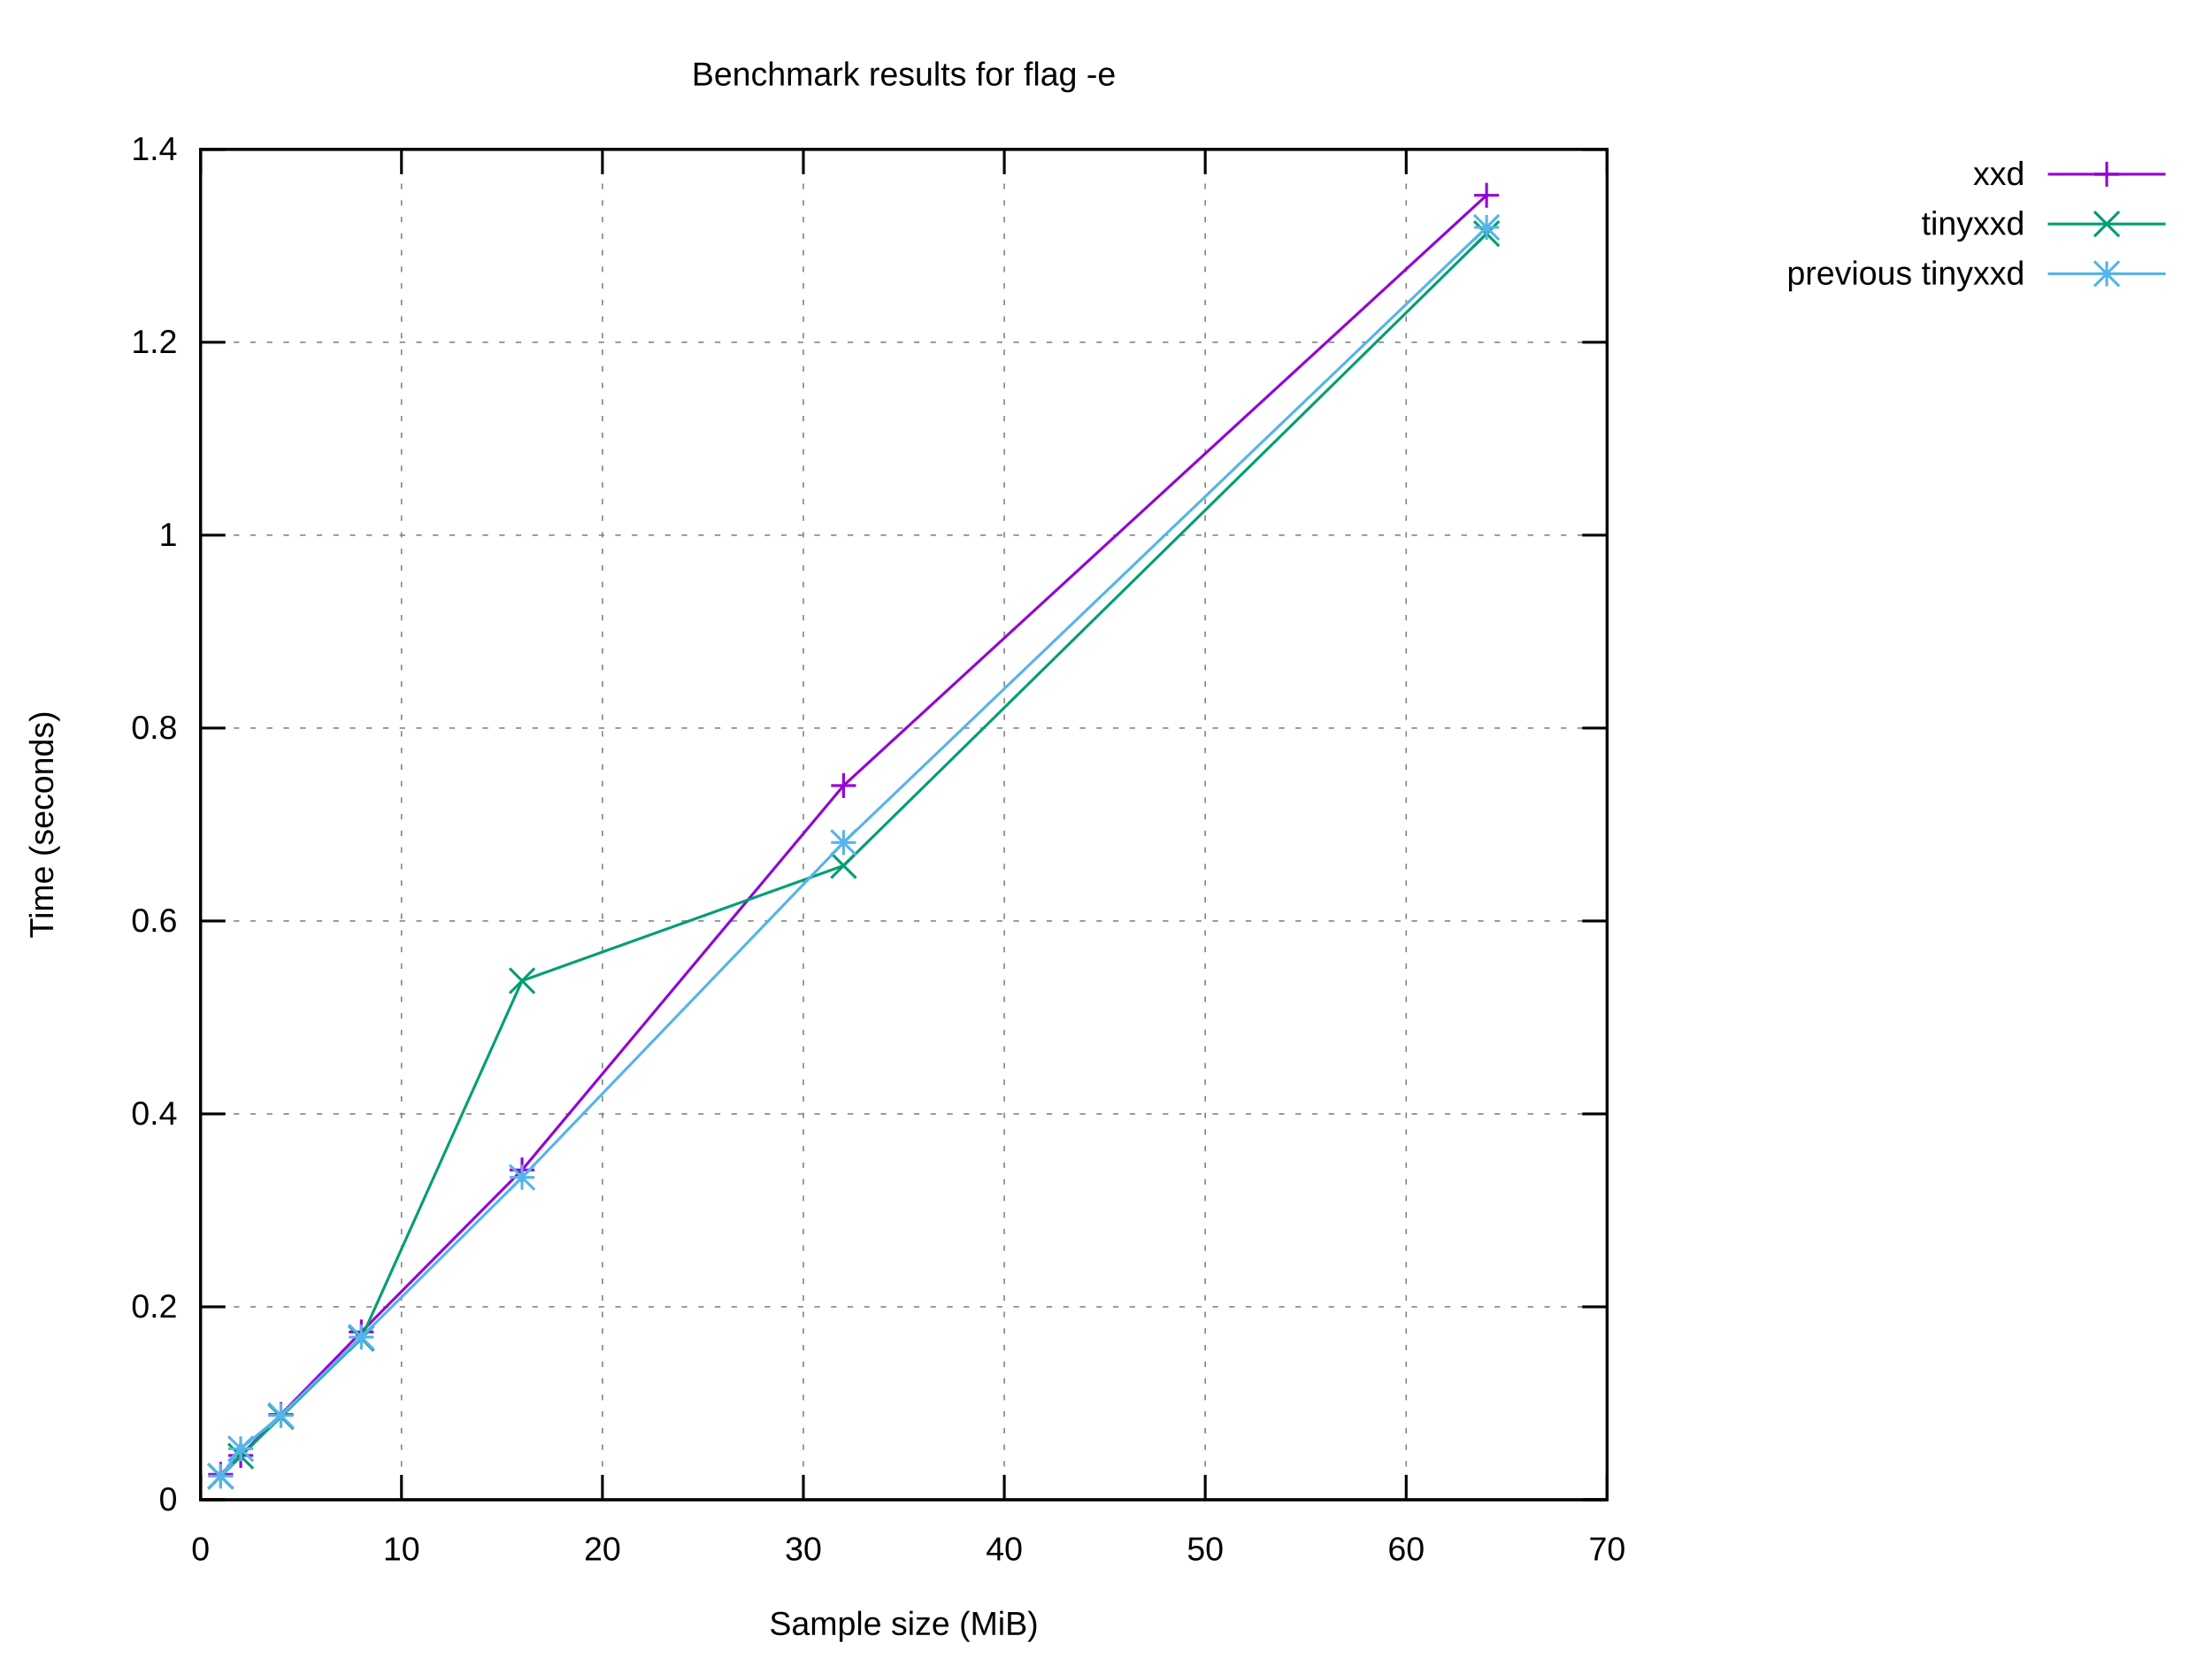
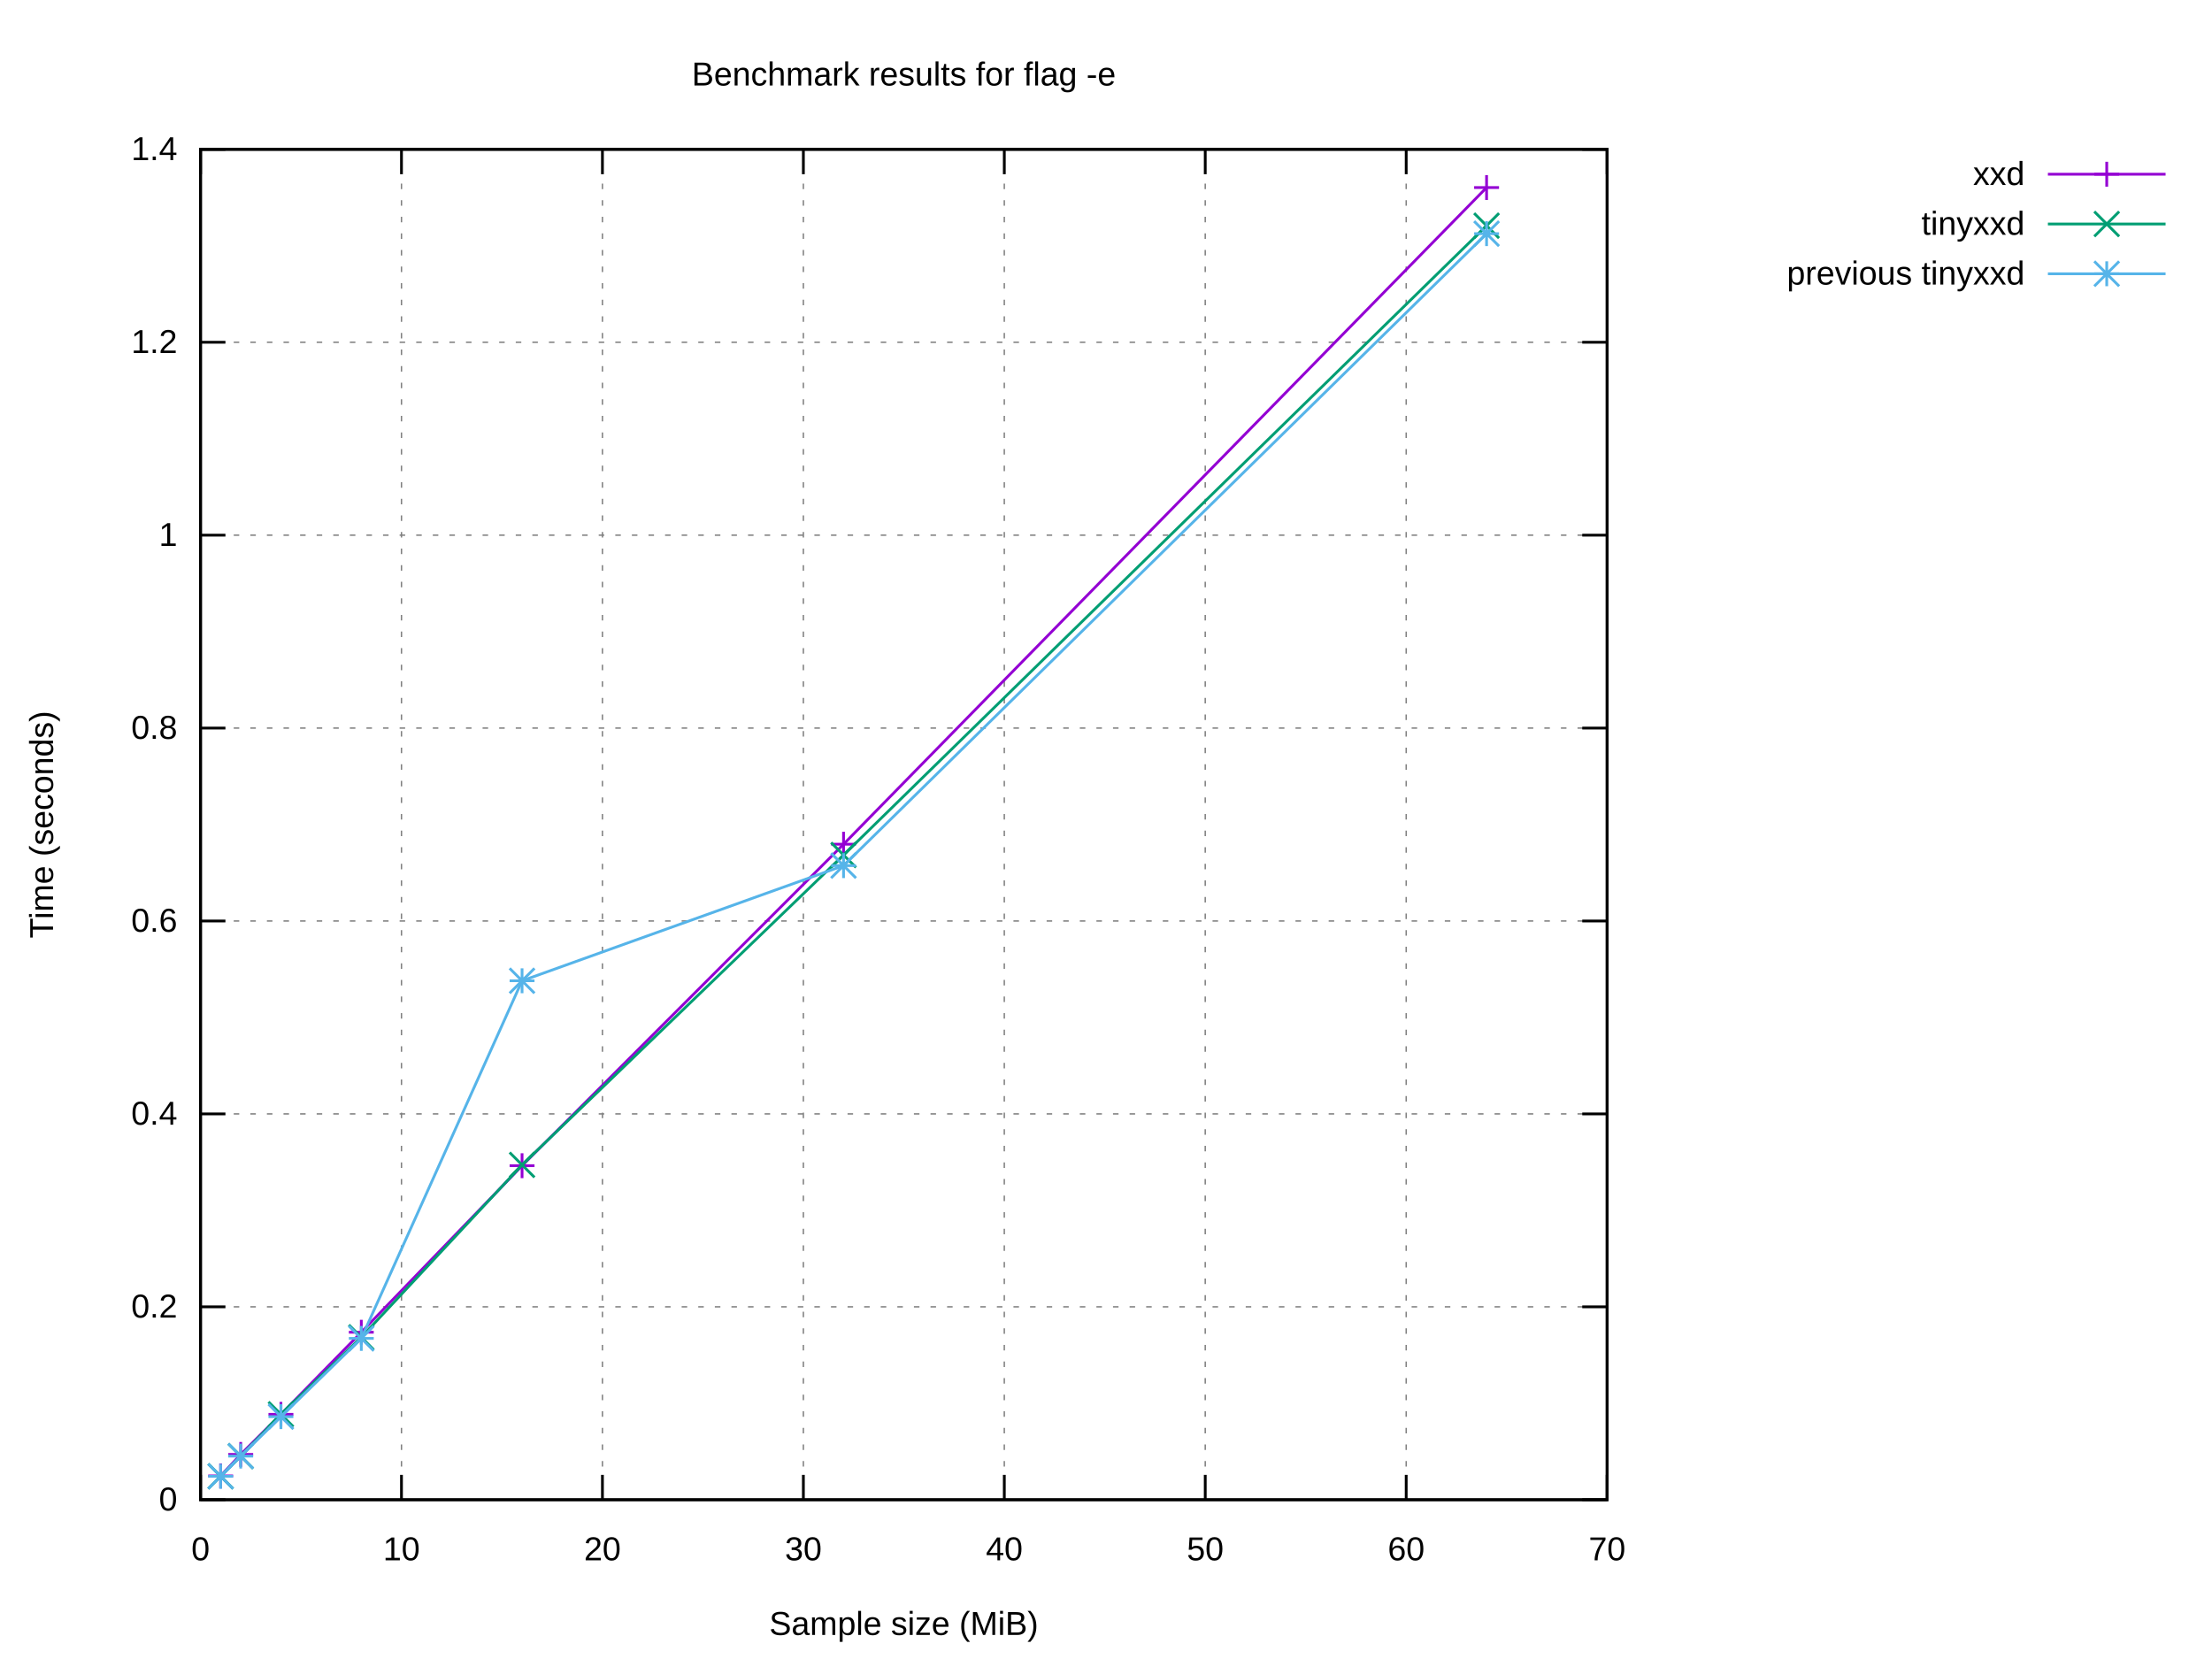
<svg xmlns="http://www.w3.org/2000/svg" xmlns:xlink="http://www.w3.org/1999/xlink" width="800" height="600" viewBox="0 0 800 600">
  <g id="gnuplot_canvas">
    <rect x="0" y="0" width="800" height="600" fill="#ffffff" />
    <defs>
      <circle id="gpDot" r="0.5" stroke-width="0.5" stroke="currentColor" />
      <path id="gpPt0" stroke-width="0.222" stroke="currentColor" d="M-1,0 h2 M0,-1 v2" />
      <path id="gpPt1" stroke-width="0.222" stroke="currentColor" d="M-1,-1 L1,1 M1,-1 L-1,1" />
      <path id="gpPt2" stroke-width="0.222" stroke="currentColor" d="M-1,0 L1,0 M0,-1 L0,1 M-1,-1 L1,1 M-1,1 L1,-1" />
      <rect id="gpPt3" stroke-width="0.222" stroke="currentColor" x="-1" y="-1" width="2" height="2" />
      <rect id="gpPt4" stroke-width="0.222" stroke="currentColor" fill="currentColor" x="-1" y="-1" width="2" height="2" />
      <circle id="gpPt5" stroke-width="0.222" stroke="currentColor" cx="0" cy="0" r="1" />
      <use xlink:href="#gpPt5" id="gpPt6" fill="currentColor" stroke="none" />
      <path id="gpPt7" stroke-width="0.222" stroke="currentColor" d="M0,-1.33 L-1.33,0.67 L1.33,0.67 z" />
      <use xlink:href="#gpPt7" id="gpPt8" fill="currentColor" stroke="none" />
      <use xlink:href="#gpPt7" id="gpPt9" stroke="currentColor" transform="rotate(180)" />
      <use xlink:href="#gpPt9" id="gpPt10" fill="currentColor" stroke="none" />
      <use xlink:href="#gpPt3" id="gpPt11" stroke="currentColor" transform="rotate(45)" />
      <use xlink:href="#gpPt11" id="gpPt12" fill="currentColor" stroke="none" />
      <path id="gpPt13" stroke-width="0.222" stroke="currentColor" d="M0,1.330 L1.265,0.411 L0.782,-1.067 L-0.782,-1.076 L-1.265,0.411 z" />
      <use xlink:href="#gpPt13" id="gpPt14" fill="currentColor" stroke="none" />
      <filter id="textbox" filterUnits="objectBoundingBox" x="0" y="0" height="1" width="1">
        <feFlood flood-color="#FFFFFF" flood-opacity="1" result="bgnd" />
        <feComposite in="SourceGraphic" in2="bgnd" operator="atop" />
      </filter>
      <filter id="greybox" filterUnits="objectBoundingBox" x="0" y="0" height="1" width="1">
        <feFlood flood-color="lightgrey" flood-opacity="1" result="grey" />
        <feComposite in="SourceGraphic" in2="grey" operator="atop" />
      </filter>
    </defs>
    <g fill="none" color="#FFFFFF" stroke="currentColor" stroke-width="1.00" stroke-linecap="butt" stroke-linejoin="miter">
</g>
    <g fill="none" color="black" stroke="currentColor" stroke-width="1.00" stroke-linecap="butt" stroke-linejoin="miter">
</g>
    <g fill="none" color="black" stroke="black" stroke-width="0.50" stroke-linecap="butt" stroke-linejoin="miter">
</g>
    <g fill="none" color="gray" stroke="currentColor" stroke-width="0.50" stroke-linecap="butt" stroke-linejoin="miter">
      <path stroke="gray" stroke-dasharray="2,4" class="gridline" d="M72.53,542.40 L581.24,542.40  " />
    </g>
    <g fill="none" color="gray" stroke="gray" stroke-width="1.00" stroke-linecap="butt" stroke-linejoin="miter">
</g>
    <g fill="none" color="black" stroke="currentColor" stroke-width="1.00" stroke-linecap="butt" stroke-linejoin="miter">
      <path stroke="black" d="M72.53,542.40 L81.53,542.40 M581.24,542.40 L572.24,542.40  " />
      <g transform="translate(64.14,546.30)" stroke="none" fill="black" font-family="Arial" font-size="12.00" text-anchor="end">
        <text>
          <tspan font-family="Arial"> 0</tspan>
        </text>
      </g>
    </g>
    <g fill="none" color="black" stroke="currentColor" stroke-width="1.00" stroke-linecap="butt" stroke-linejoin="miter">
</g>
    <g fill="none" color="black" stroke="black" stroke-width="0.50" stroke-linecap="butt" stroke-linejoin="miter">
</g>
    <g fill="none" color="gray" stroke="currentColor" stroke-width="0.50" stroke-linecap="butt" stroke-linejoin="miter">
      <path stroke="gray" stroke-dasharray="2,4" class="gridline" d="M72.53,472.63 L581.24,472.63  " />
    </g>
    <g fill="none" color="gray" stroke="gray" stroke-width="1.00" stroke-linecap="butt" stroke-linejoin="miter">
</g>
    <g fill="none" color="black" stroke="currentColor" stroke-width="1.00" stroke-linecap="butt" stroke-linejoin="miter">
      <path stroke="black" d="M72.53,472.63 L81.53,472.63 M581.24,472.63 L572.24,472.63  " />
      <g transform="translate(64.14,476.53)" stroke="none" fill="black" font-family="Arial" font-size="12.00" text-anchor="end">
        <text>
          <tspan font-family="Arial"> 0.2</tspan>
        </text>
      </g>
    </g>
    <g fill="none" color="black" stroke="currentColor" stroke-width="1.00" stroke-linecap="butt" stroke-linejoin="miter">
</g>
    <g fill="none" color="black" stroke="black" stroke-width="0.50" stroke-linecap="butt" stroke-linejoin="miter">
</g>
    <g fill="none" color="gray" stroke="currentColor" stroke-width="0.50" stroke-linecap="butt" stroke-linejoin="miter">
      <path stroke="gray" stroke-dasharray="2,4" class="gridline" d="M72.53,402.86 L581.24,402.86  " />
    </g>
    <g fill="none" color="gray" stroke="gray" stroke-width="1.00" stroke-linecap="butt" stroke-linejoin="miter">
</g>
    <g fill="none" color="black" stroke="currentColor" stroke-width="1.00" stroke-linecap="butt" stroke-linejoin="miter">
      <path stroke="black" d="M72.53,402.86 L81.53,402.86 M581.24,402.86 L572.24,402.86  " />
      <g transform="translate(64.14,406.76)" stroke="none" fill="black" font-family="Arial" font-size="12.00" text-anchor="end">
        <text>
          <tspan font-family="Arial"> 0.4</tspan>
        </text>
      </g>
    </g>
    <g fill="none" color="black" stroke="currentColor" stroke-width="1.00" stroke-linecap="butt" stroke-linejoin="miter">
</g>
    <g fill="none" color="black" stroke="black" stroke-width="0.50" stroke-linecap="butt" stroke-linejoin="miter">
</g>
    <g fill="none" color="gray" stroke="currentColor" stroke-width="0.50" stroke-linecap="butt" stroke-linejoin="miter">
      <path stroke="gray" stroke-dasharray="2,4" class="gridline" d="M72.53,333.09 L581.24,333.09  " />
    </g>
    <g fill="none" color="gray" stroke="gray" stroke-width="1.00" stroke-linecap="butt" stroke-linejoin="miter">
</g>
    <g fill="none" color="black" stroke="currentColor" stroke-width="1.00" stroke-linecap="butt" stroke-linejoin="miter">
      <path stroke="black" d="M72.53,333.09 L81.53,333.09 M581.24,333.09 L572.24,333.09  " />
      <g transform="translate(64.14,336.99)" stroke="none" fill="black" font-family="Arial" font-size="12.00" text-anchor="end">
        <text>
          <tspan font-family="Arial"> 0.6</tspan>
        </text>
      </g>
    </g>
    <g fill="none" color="black" stroke="currentColor" stroke-width="1.00" stroke-linecap="butt" stroke-linejoin="miter">
</g>
    <g fill="none" color="black" stroke="black" stroke-width="0.50" stroke-linecap="butt" stroke-linejoin="miter">
</g>
    <g fill="none" color="gray" stroke="currentColor" stroke-width="0.50" stroke-linecap="butt" stroke-linejoin="miter">
      <path stroke="gray" stroke-dasharray="2,4" class="gridline" d="M72.53,263.32 L581.24,263.32  " />
    </g>
    <g fill="none" color="gray" stroke="gray" stroke-width="1.00" stroke-linecap="butt" stroke-linejoin="miter">
</g>
    <g fill="none" color="black" stroke="currentColor" stroke-width="1.00" stroke-linecap="butt" stroke-linejoin="miter">
      <path stroke="black" d="M72.53,263.32 L81.53,263.32 M581.24,263.32 L572.24,263.32  " />
      <g transform="translate(64.14,267.22)" stroke="none" fill="black" font-family="Arial" font-size="12.00" text-anchor="end">
        <text>
          <tspan font-family="Arial"> 0.8</tspan>
        </text>
      </g>
    </g>
    <g fill="none" color="black" stroke="currentColor" stroke-width="1.00" stroke-linecap="butt" stroke-linejoin="miter">
</g>
    <g fill="none" color="black" stroke="black" stroke-width="0.50" stroke-linecap="butt" stroke-linejoin="miter">
</g>
    <g fill="none" color="gray" stroke="currentColor" stroke-width="0.50" stroke-linecap="butt" stroke-linejoin="miter">
      <path stroke="gray" stroke-dasharray="2,4" class="gridline" d="M72.53,193.55 L581.24,193.55  " />
    </g>
    <g fill="none" color="gray" stroke="gray" stroke-width="1.00" stroke-linecap="butt" stroke-linejoin="miter">
</g>
    <g fill="none" color="black" stroke="currentColor" stroke-width="1.00" stroke-linecap="butt" stroke-linejoin="miter">
      <path stroke="black" d="M72.53,193.55 L81.53,193.55 M581.24,193.55 L572.24,193.55  " />
      <g transform="translate(64.14,197.45)" stroke="none" fill="black" font-family="Arial" font-size="12.00" text-anchor="end">
        <text>
          <tspan font-family="Arial"> 1</tspan>
        </text>
      </g>
    </g>
    <g fill="none" color="black" stroke="currentColor" stroke-width="1.00" stroke-linecap="butt" stroke-linejoin="miter">
</g>
    <g fill="none" color="black" stroke="black" stroke-width="0.50" stroke-linecap="butt" stroke-linejoin="miter">
</g>
    <g fill="none" color="gray" stroke="currentColor" stroke-width="0.50" stroke-linecap="butt" stroke-linejoin="miter">
      <path stroke="gray" stroke-dasharray="2,4" class="gridline" d="M72.53,123.78 L581.24,123.78  " />
    </g>
    <g fill="none" color="gray" stroke="gray" stroke-width="1.00" stroke-linecap="butt" stroke-linejoin="miter">
</g>
    <g fill="none" color="black" stroke="currentColor" stroke-width="1.00" stroke-linecap="butt" stroke-linejoin="miter">
      <path stroke="black" d="M72.53,123.78 L81.53,123.78 M581.24,123.78 L572.24,123.78  " />
      <g transform="translate(64.14,127.68)" stroke="none" fill="black" font-family="Arial" font-size="12.00" text-anchor="end">
        <text>
          <tspan font-family="Arial"> 1.2</tspan>
        </text>
      </g>
    </g>
    <g fill="none" color="black" stroke="currentColor" stroke-width="1.00" stroke-linecap="butt" stroke-linejoin="miter">
</g>
    <g fill="none" color="black" stroke="black" stroke-width="0.50" stroke-linecap="butt" stroke-linejoin="miter">
</g>
    <g fill="none" color="gray" stroke="currentColor" stroke-width="0.50" stroke-linecap="butt" stroke-linejoin="miter">
      <path stroke="gray" stroke-dasharray="2,4" class="gridline" d="M72.53,54.01 L581.24,54.01  " />
    </g>
    <g fill="none" color="gray" stroke="gray" stroke-width="1.00" stroke-linecap="butt" stroke-linejoin="miter">
</g>
    <g fill="none" color="black" stroke="currentColor" stroke-width="1.00" stroke-linecap="butt" stroke-linejoin="miter">
      <path stroke="black" d="M72.53,54.01 L81.53,54.01 M581.24,54.01 L572.24,54.01  " />
      <g transform="translate(64.14,57.91)" stroke="none" fill="black" font-family="Arial" font-size="12.00" text-anchor="end">
        <text>
          <tspan font-family="Arial"> 1.4</tspan>
        </text>
      </g>
    </g>
    <g fill="none" color="black" stroke="currentColor" stroke-width="1.00" stroke-linecap="butt" stroke-linejoin="miter">
</g>
    <g fill="none" color="black" stroke="black" stroke-width="0.50" stroke-linecap="butt" stroke-linejoin="miter">
</g>
    <g fill="none" color="gray" stroke="currentColor" stroke-width="0.50" stroke-linecap="butt" stroke-linejoin="miter">
      <path stroke="gray" stroke-dasharray="2,4" class="gridline" d="M72.53,542.40 L72.53,54.01  " />
    </g>
    <g fill="none" color="gray" stroke="gray" stroke-width="1.00" stroke-linecap="butt" stroke-linejoin="miter">
</g>
    <g fill="none" color="black" stroke="currentColor" stroke-width="1.00" stroke-linecap="butt" stroke-linejoin="miter">
      <path stroke="black" d="M72.53,542.40 L72.53,533.40 M72.53,54.01 L72.53,63.01  " />
      <g transform="translate(72.53,564.30)" stroke="none" fill="black" font-family="Arial" font-size="12.00" text-anchor="middle">
        <text>
          <tspan font-family="Arial"> 0</tspan>
        </text>
      </g>
    </g>
    <g fill="none" color="black" stroke="currentColor" stroke-width="1.00" stroke-linecap="butt" stroke-linejoin="miter">
</g>
    <g fill="none" color="black" stroke="black" stroke-width="0.50" stroke-linecap="butt" stroke-linejoin="miter">
</g>
    <g fill="none" color="gray" stroke="currentColor" stroke-width="0.50" stroke-linecap="butt" stroke-linejoin="miter">
      <path stroke="gray" stroke-dasharray="2,4" class="gridline" d="M145.20,542.40 L145.20,54.01  " />
    </g>
    <g fill="none" color="gray" stroke="gray" stroke-width="1.00" stroke-linecap="butt" stroke-linejoin="miter">
</g>
    <g fill="none" color="black" stroke="currentColor" stroke-width="1.00" stroke-linecap="butt" stroke-linejoin="miter">
      <path stroke="black" d="M145.20,542.40 L145.20,533.40 M145.20,54.01 L145.20,63.01  " />
      <g transform="translate(145.20,564.30)" stroke="none" fill="black" font-family="Arial" font-size="12.00" text-anchor="middle">
        <text>
          <tspan font-family="Arial"> 10</tspan>
        </text>
      </g>
    </g>
    <g fill="none" color="black" stroke="currentColor" stroke-width="1.00" stroke-linecap="butt" stroke-linejoin="miter">
</g>
    <g fill="none" color="black" stroke="black" stroke-width="0.50" stroke-linecap="butt" stroke-linejoin="miter">
</g>
    <g fill="none" color="gray" stroke="currentColor" stroke-width="0.50" stroke-linecap="butt" stroke-linejoin="miter">
      <path stroke="gray" stroke-dasharray="2,4" class="gridline" d="M217.88,542.40 L217.88,54.01  " />
    </g>
    <g fill="none" color="gray" stroke="gray" stroke-width="1.00" stroke-linecap="butt" stroke-linejoin="miter">
</g>
    <g fill="none" color="black" stroke="currentColor" stroke-width="1.00" stroke-linecap="butt" stroke-linejoin="miter">
      <path stroke="black" d="M217.88,542.40 L217.88,533.40 M217.88,54.01 L217.88,63.01  " />
      <g transform="translate(217.88,564.30)" stroke="none" fill="black" font-family="Arial" font-size="12.00" text-anchor="middle">
        <text>
          <tspan font-family="Arial"> 20</tspan>
        </text>
      </g>
    </g>
    <g fill="none" color="black" stroke="currentColor" stroke-width="1.00" stroke-linecap="butt" stroke-linejoin="miter">
</g>
    <g fill="none" color="black" stroke="black" stroke-width="0.50" stroke-linecap="butt" stroke-linejoin="miter">
</g>
    <g fill="none" color="gray" stroke="currentColor" stroke-width="0.50" stroke-linecap="butt" stroke-linejoin="miter">
      <path stroke="gray" stroke-dasharray="2,4" class="gridline" d="M290.55,542.40 L290.55,54.01  " />
    </g>
    <g fill="none" color="gray" stroke="gray" stroke-width="1.00" stroke-linecap="butt" stroke-linejoin="miter">
</g>
    <g fill="none" color="black" stroke="currentColor" stroke-width="1.00" stroke-linecap="butt" stroke-linejoin="miter">
      <path stroke="black" d="M290.55,542.40 L290.55,533.40 M290.55,54.01 L290.55,63.01  " />
      <g transform="translate(290.55,564.30)" stroke="none" fill="black" font-family="Arial" font-size="12.00" text-anchor="middle">
        <text>
          <tspan font-family="Arial"> 30</tspan>
        </text>
      </g>
    </g>
    <g fill="none" color="black" stroke="currentColor" stroke-width="1.00" stroke-linecap="butt" stroke-linejoin="miter">
</g>
    <g fill="none" color="black" stroke="black" stroke-width="0.50" stroke-linecap="butt" stroke-linejoin="miter">
</g>
    <g fill="none" color="gray" stroke="currentColor" stroke-width="0.50" stroke-linecap="butt" stroke-linejoin="miter">
      <path stroke="gray" stroke-dasharray="2,4" class="gridline" d="M363.22,542.40 L363.22,54.01  " />
    </g>
    <g fill="none" color="gray" stroke="gray" stroke-width="1.00" stroke-linecap="butt" stroke-linejoin="miter">
</g>
    <g fill="none" color="black" stroke="currentColor" stroke-width="1.00" stroke-linecap="butt" stroke-linejoin="miter">
      <path stroke="black" d="M363.22,542.40 L363.22,533.40 M363.22,54.01 L363.22,63.01  " />
      <g transform="translate(363.22,564.30)" stroke="none" fill="black" font-family="Arial" font-size="12.00" text-anchor="middle">
        <text>
          <tspan font-family="Arial"> 40</tspan>
        </text>
      </g>
    </g>
    <g fill="none" color="black" stroke="currentColor" stroke-width="1.00" stroke-linecap="butt" stroke-linejoin="miter">
</g>
    <g fill="none" color="black" stroke="black" stroke-width="0.50" stroke-linecap="butt" stroke-linejoin="miter">
</g>
    <g fill="none" color="gray" stroke="currentColor" stroke-width="0.50" stroke-linecap="butt" stroke-linejoin="miter">
      <path stroke="gray" stroke-dasharray="2,4" class="gridline" d="M435.89,542.40 L435.89,54.01  " />
    </g>
    <g fill="none" color="gray" stroke="gray" stroke-width="1.00" stroke-linecap="butt" stroke-linejoin="miter">
</g>
    <g fill="none" color="black" stroke="currentColor" stroke-width="1.00" stroke-linecap="butt" stroke-linejoin="miter">
      <path stroke="black" d="M435.89,542.40 L435.89,533.40 M435.89,54.01 L435.89,63.01  " />
      <g transform="translate(435.89,564.30)" stroke="none" fill="black" font-family="Arial" font-size="12.00" text-anchor="middle">
        <text>
          <tspan font-family="Arial"> 50</tspan>
        </text>
      </g>
    </g>
    <g fill="none" color="black" stroke="currentColor" stroke-width="1.00" stroke-linecap="butt" stroke-linejoin="miter">
</g>
    <g fill="none" color="black" stroke="black" stroke-width="0.50" stroke-linecap="butt" stroke-linejoin="miter">
</g>
    <g fill="none" color="gray" stroke="currentColor" stroke-width="0.50" stroke-linecap="butt" stroke-linejoin="miter">
      <path stroke="gray" stroke-dasharray="2,4" class="gridline" d="M508.57,542.40 L508.57,54.01  " />
    </g>
    <g fill="none" color="gray" stroke="gray" stroke-width="1.00" stroke-linecap="butt" stroke-linejoin="miter">
</g>
    <g fill="none" color="black" stroke="currentColor" stroke-width="1.00" stroke-linecap="butt" stroke-linejoin="miter">
      <path stroke="black" d="M508.57,542.40 L508.57,533.40 M508.57,54.01 L508.57,63.01  " />
      <g transform="translate(508.57,564.30)" stroke="none" fill="black" font-family="Arial" font-size="12.00" text-anchor="middle">
        <text>
          <tspan font-family="Arial"> 60</tspan>
        </text>
      </g>
    </g>
    <g fill="none" color="black" stroke="currentColor" stroke-width="1.00" stroke-linecap="butt" stroke-linejoin="miter">
</g>
    <g fill="none" color="black" stroke="black" stroke-width="0.50" stroke-linecap="butt" stroke-linejoin="miter">
</g>
    <g fill="none" color="gray" stroke="currentColor" stroke-width="0.50" stroke-linecap="butt" stroke-linejoin="miter">
      <path stroke="gray" stroke-dasharray="2,4" class="gridline" d="M581.24,542.40 L581.24,54.01  " />
    </g>
    <g fill="none" color="gray" stroke="gray" stroke-width="1.00" stroke-linecap="butt" stroke-linejoin="miter">
</g>
    <g fill="none" color="black" stroke="currentColor" stroke-width="1.00" stroke-linecap="butt" stroke-linejoin="miter">
      <path stroke="black" d="M581.24,542.40 L581.24,533.40 M581.24,54.01 L581.24,63.01  " />
      <g transform="translate(581.24,564.30)" stroke="none" fill="black" font-family="Arial" font-size="12.00" text-anchor="middle">
        <text>
          <tspan font-family="Arial"> 70</tspan>
        </text>
      </g>
    </g>
    <g fill="none" color="black" stroke="currentColor" stroke-width="1.00" stroke-linecap="butt" stroke-linejoin="miter">
</g>
    <g fill="none" color="black" stroke="currentColor" stroke-width="1.00" stroke-linecap="butt" stroke-linejoin="miter">
      <path stroke="black" d="M72.53,54.01 L72.53,542.40 L581.24,542.40 L581.24,54.01 L72.53,54.01 Z  " />
    </g>
    <g fill="none" color="black" stroke="currentColor" stroke-width="1.00" stroke-linecap="butt" stroke-linejoin="miter">
</g>
    <g id="gnuplot_plot_1">
      <g fill="none" color="black" stroke="currentColor" stroke-width="1.00" stroke-linecap="butt" stroke-linejoin="miter">
        <g transform="translate(732.26,66.91)" stroke="none" fill="black" font-family="Arial" font-size="12.00" text-anchor="end">
          <text>
            <tspan font-family="Arial">xxd</tspan>
          </text>
        </g>
      </g>
      <g fill="none" color="black" stroke="currentColor" stroke-width="1.00" stroke-linecap="butt" stroke-linejoin="miter">
-         <path stroke="rgb(148,   0, 211)" d="M740.65,63.01 L783.21,63.01 M537.64,70.63 L305.08,284.12 L188.81,423.13 L130.67,481.72 L101.60,511.59 L87.06,526.39   L79.80,533.22  " />
-         <use xlink:href="#gpPt0" transform="translate(537.64,70.63) scale(4.50)" color="rgb(148,   0, 211)" />
-         <use xlink:href="#gpPt0" transform="translate(305.08,284.12) scale(4.50)" color="rgb(148,   0, 211)" />
-         <use xlink:href="#gpPt0" transform="translate(188.81,423.13) scale(4.50)" color="rgb(148,   0, 211)" />
-         <use xlink:href="#gpPt0" transform="translate(130.67,481.72) scale(4.50)" color="rgb(148,   0, 211)" />
-         <use xlink:href="#gpPt0" transform="translate(101.60,511.59) scale(4.50)" color="rgb(148,   0, 211)" />
-         <use xlink:href="#gpPt0" transform="translate(87.06,526.39) scale(4.50)" color="rgb(148,   0, 211)" />
-         <use xlink:href="#gpPt0" transform="translate(79.80,533.22) scale(4.50)" color="rgb(148,   0, 211)" />
+         <path stroke="rgb(148,   0, 211)" d="M740.65,63.01 L783.21,63.01 M537.64,67.83 L305.08,305.32 L188.81,421.59 L130.67,481.82 L101.60,511.51 L87.06,526.01   L79.80,533.78  " />
+         <use xlink:href="#gpPt0" transform="translate(537.64,67.83) scale(4.50)" color="rgb(148,   0, 211)" />
+         <use xlink:href="#gpPt0" transform="translate(305.08,305.32) scale(4.50)" color="rgb(148,   0, 211)" />
+         <use xlink:href="#gpPt0" transform="translate(188.81,421.59) scale(4.50)" color="rgb(148,   0, 211)" />
+         <use xlink:href="#gpPt0" transform="translate(130.67,481.82) scale(4.50)" color="rgb(148,   0, 211)" />
+         <use xlink:href="#gpPt0" transform="translate(101.60,511.51) scale(4.50)" color="rgb(148,   0, 211)" />
+         <use xlink:href="#gpPt0" transform="translate(87.06,526.01) scale(4.50)" color="rgb(148,   0, 211)" />
+         <use xlink:href="#gpPt0" transform="translate(79.80,533.78) scale(4.50)" color="rgb(148,   0, 211)" />
        <use xlink:href="#gpPt0" transform="translate(761.93,63.01) scale(4.50)" color="rgb(148,   0, 211)" />
      </g>
    </g>
    <g id="gnuplot_plot_2">
      <g fill="none" color="black" stroke="currentColor" stroke-width="1.00" stroke-linecap="butt" stroke-linejoin="miter">
        <g transform="translate(732.26,84.91)" stroke="none" fill="black" font-family="Arial" font-size="12.00" text-anchor="end">
          <text>
            <tspan font-family="Arial">tinyxxd</tspan>
          </text>
        </g>
      </g>
      <g fill="none" color="black" stroke="currentColor" stroke-width="1.00" stroke-linecap="butt" stroke-linejoin="miter">
-         <path stroke="rgb(  0, 158, 115)" d="M740.65,81.01 L783.21,81.01 M537.64,84.51 L305.08,313.06 L188.81,354.71 L130.67,484.05 L101.60,512.35 L87.06,526.62   L79.80,533.93  " />
-         <use xlink:href="#gpPt1" transform="translate(537.64,84.51) scale(4.50)" color="rgb(  0, 158, 115)" />
-         <use xlink:href="#gpPt1" transform="translate(305.08,313.06) scale(4.50)" color="rgb(  0, 158, 115)" />
-         <use xlink:href="#gpPt1" transform="translate(188.81,354.71) scale(4.50)" color="rgb(  0, 158, 115)" />
-         <use xlink:href="#gpPt1" transform="translate(130.67,484.05) scale(4.50)" color="rgb(  0, 158, 115)" />
-         <use xlink:href="#gpPt1" transform="translate(101.60,512.35) scale(4.50)" color="rgb(  0, 158, 115)" />
+         <path stroke="rgb(  0, 158, 115)" d="M740.65,81.01 L783.21,81.01 M537.64,81.62 L305.08,309.23 L188.81,421.30 L130.67,483.65 L101.60,511.50 L87.06,526.62   L79.80,533.91  " />
+         <use xlink:href="#gpPt1" transform="translate(537.64,81.62) scale(4.50)" color="rgb(  0, 158, 115)" />
+         <use xlink:href="#gpPt1" transform="translate(305.08,309.23) scale(4.50)" color="rgb(  0, 158, 115)" />
+         <use xlink:href="#gpPt1" transform="translate(188.81,421.30) scale(4.50)" color="rgb(  0, 158, 115)" />
+         <use xlink:href="#gpPt1" transform="translate(130.67,483.65) scale(4.50)" color="rgb(  0, 158, 115)" />
+         <use xlink:href="#gpPt1" transform="translate(101.60,511.50) scale(4.50)" color="rgb(  0, 158, 115)" />
        <use xlink:href="#gpPt1" transform="translate(87.06,526.62) scale(4.50)" color="rgb(  0, 158, 115)" />
-         <use xlink:href="#gpPt1" transform="translate(79.80,533.93) scale(4.50)" color="rgb(  0, 158, 115)" />
+         <use xlink:href="#gpPt1" transform="translate(79.80,533.91) scale(4.50)" color="rgb(  0, 158, 115)" />
        <use xlink:href="#gpPt1" transform="translate(761.93,81.01) scale(4.50)" color="rgb(  0, 158, 115)" />
      </g>
    </g>
    <g id="gnuplot_plot_3">
      <g fill="none" color="black" stroke="currentColor" stroke-width="1.00" stroke-linecap="butt" stroke-linejoin="miter">
        <g transform="translate(732.26,102.91)" stroke="none" fill="black" font-family="Arial" font-size="12.00" text-anchor="end">
          <text>
            <tspan font-family="Arial">previous tinyxxd</tspan>
          </text>
        </g>
      </g>
      <g fill="none" color="black" stroke="currentColor" stroke-width="1.00" stroke-linecap="butt" stroke-linejoin="miter">
-         <path stroke="rgb( 86, 180, 233)" d="M740.65,99.01 L783.21,99.01 M537.64,82.23 L305.08,304.71 L188.81,425.82 L130.67,483.59 L101.60,511.93 L87.06,523.97   L79.80,533.86  " />
-         <use xlink:href="#gpPt2" transform="translate(537.64,82.23) scale(4.50)" color="rgb( 86, 180, 233)" />
-         <use xlink:href="#gpPt2" transform="translate(305.08,304.71) scale(4.50)" color="rgb( 86, 180, 233)" />
-         <use xlink:href="#gpPt2" transform="translate(188.81,425.82) scale(4.50)" color="rgb( 86, 180, 233)" />
-         <use xlink:href="#gpPt2" transform="translate(130.67,483.59) scale(4.50)" color="rgb( 86, 180, 233)" />
-         <use xlink:href="#gpPt2" transform="translate(101.60,511.93) scale(4.50)" color="rgb( 86, 180, 233)" />
-         <use xlink:href="#gpPt2" transform="translate(87.06,523.97) scale(4.50)" color="rgb( 86, 180, 233)" />
-         <use xlink:href="#gpPt2" transform="translate(79.80,533.86) scale(4.50)" color="rgb( 86, 180, 233)" />
+         <path stroke="rgb( 86, 180, 233)" d="M740.65,99.01 L783.21,99.01 M537.64,84.51 L305.08,313.06 L188.81,354.71 L130.67,484.05 L101.60,512.35 L87.06,526.62   L79.80,533.93  " />
+         <use xlink:href="#gpPt2" transform="translate(537.64,84.51) scale(4.50)" color="rgb( 86, 180, 233)" />
+         <use xlink:href="#gpPt2" transform="translate(305.08,313.06) scale(4.50)" color="rgb( 86, 180, 233)" />
+         <use xlink:href="#gpPt2" transform="translate(188.81,354.71) scale(4.50)" color="rgb( 86, 180, 233)" />
+         <use xlink:href="#gpPt2" transform="translate(130.67,484.05) scale(4.50)" color="rgb( 86, 180, 233)" />
+         <use xlink:href="#gpPt2" transform="translate(101.60,512.35) scale(4.50)" color="rgb( 86, 180, 233)" />
+         <use xlink:href="#gpPt2" transform="translate(87.06,526.62) scale(4.50)" color="rgb( 86, 180, 233)" />
+         <use xlink:href="#gpPt2" transform="translate(79.80,533.93) scale(4.50)" color="rgb( 86, 180, 233)" />
        <use xlink:href="#gpPt2" transform="translate(761.93,99.01) scale(4.50)" color="rgb( 86, 180, 233)" />
      </g>
    </g>
    <g fill="none" color="#FFFFFF" stroke="rgb( 86, 180, 233)" stroke-width="2.00" stroke-linecap="butt" stroke-linejoin="miter">
</g>
    <g fill="none" color="black" stroke="currentColor" stroke-width="2.00" stroke-linecap="butt" stroke-linejoin="miter">
</g>
    <g fill="none" color="black" stroke="black" stroke-width="1.00" stroke-linecap="butt" stroke-linejoin="miter">
</g>
    <g fill="none" color="black" stroke="currentColor" stroke-width="1.00" stroke-linecap="butt" stroke-linejoin="miter">
      <path stroke="black" d="M72.53,54.01 L72.53,542.40 L581.24,542.40 L581.24,54.01 L72.53,54.01 Z  " />
      <g transform="translate(19.18,298.21) rotate(270.00)" stroke="none" fill="black" font-family="Arial" font-size="12.00" text-anchor="middle">
        <text>
          <tspan font-family="Arial">Time (seconds)</tspan>
        </text>
      </g>
    </g>
    <g fill="none" color="black" stroke="currentColor" stroke-width="1.00" stroke-linecap="butt" stroke-linejoin="miter">
      <g transform="translate(326.88,591.30)" stroke="none" fill="black" font-family="Arial" font-size="12.00" text-anchor="middle">
        <text>
          <tspan font-family="Arial">Sample size (MiB)</tspan>
        </text>
      </g>
    </g>
    <g fill="none" color="black" stroke="currentColor" stroke-width="1.00" stroke-linecap="butt" stroke-linejoin="miter">
</g>
    <g fill="none" color="black" stroke="currentColor" stroke-width="1.00" stroke-linecap="butt" stroke-linejoin="miter">
      <g transform="translate(326.88,30.91)" stroke="none" fill="black" font-family="Arial" font-size="12.00" text-anchor="middle">
        <text>
          <tspan font-family="Arial">Benchmark results for flag -e</tspan>
        </text>
      </g>
    </g>
    <g fill="none" color="black" stroke="currentColor" stroke-width="1.00" stroke-linecap="butt" stroke-linejoin="miter">
</g>
  </g>
</svg>
